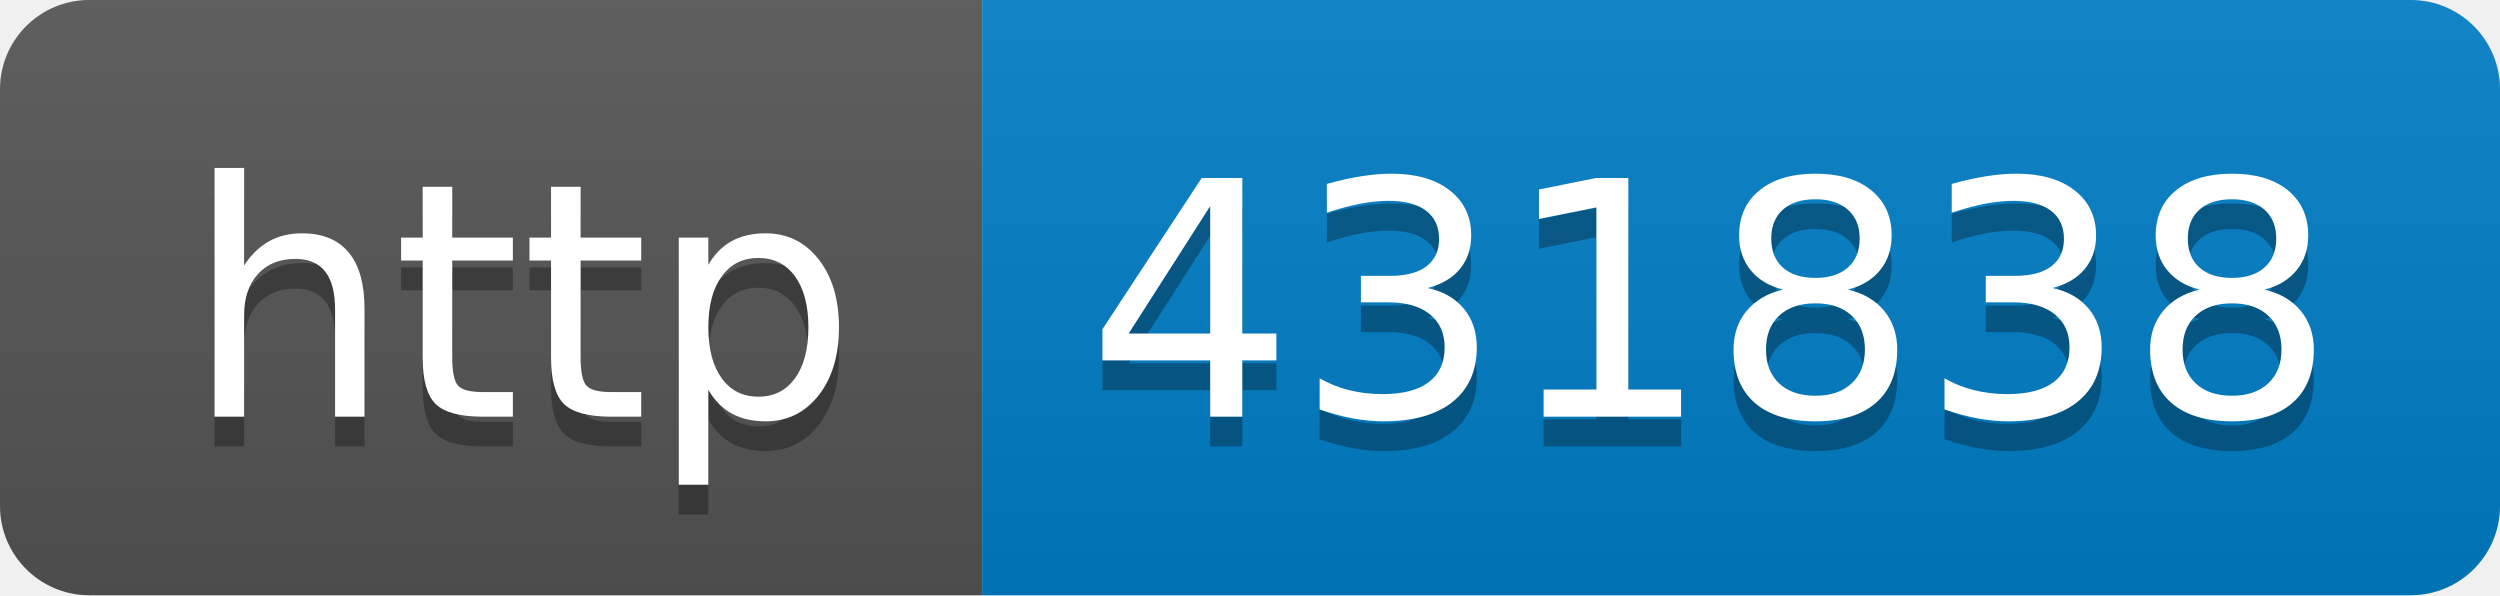
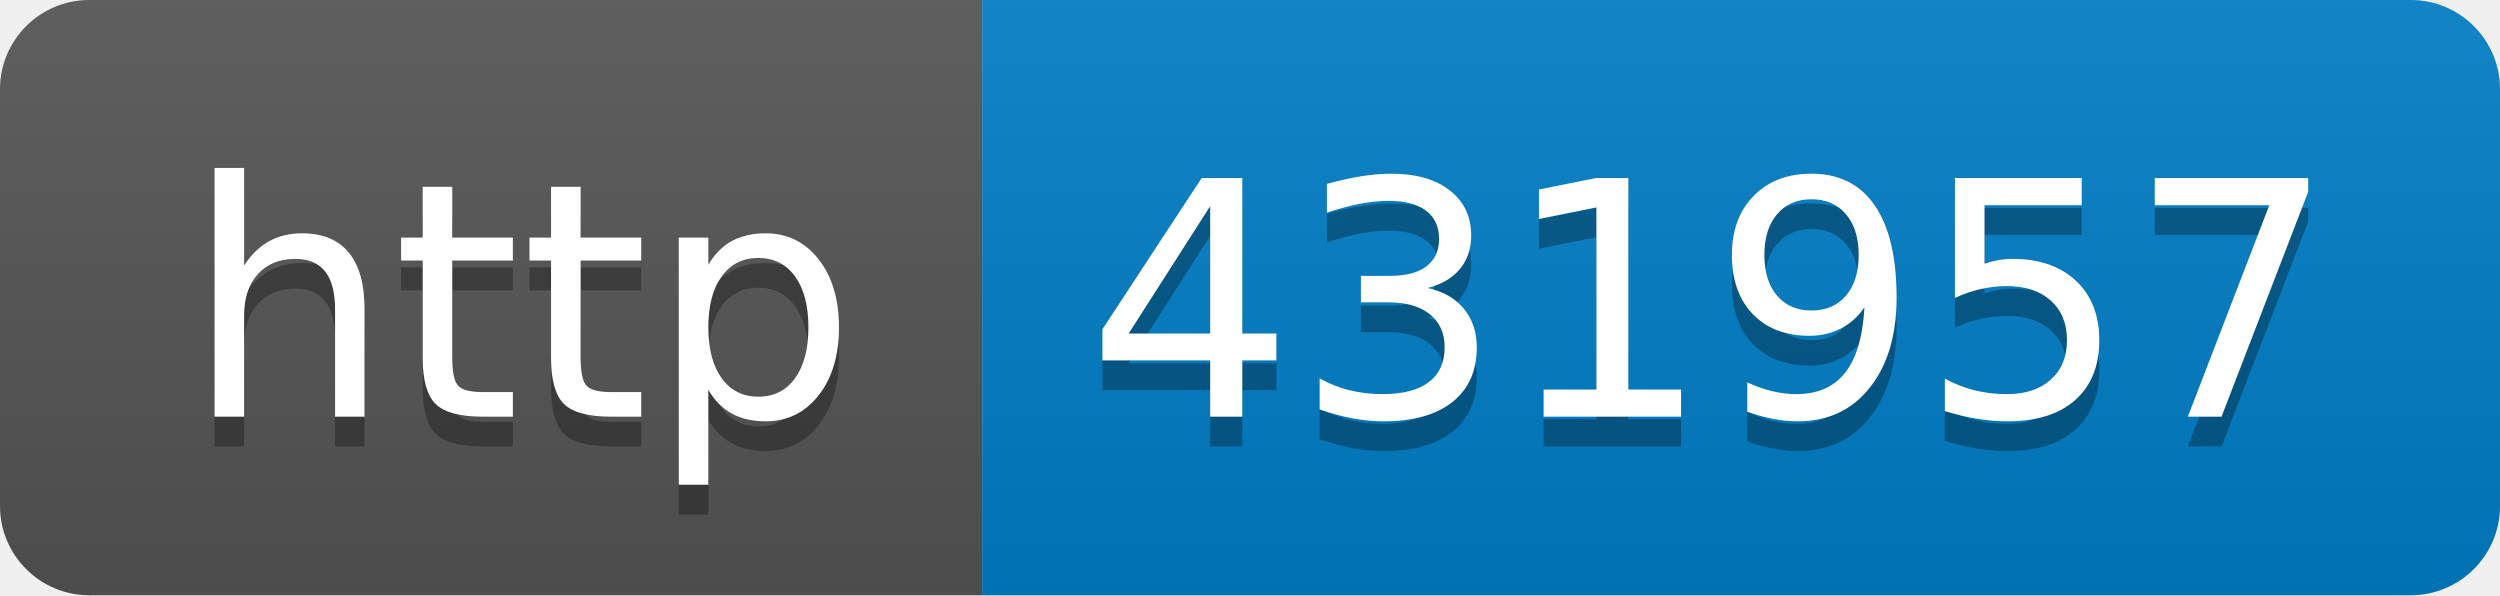
- <svg xmlns="http://www.w3.org/2000/svg" width="84" height="20" role="img" aria-label="http: 431838">
+ <svg xmlns="http://www.w3.org/2000/svg" width="84" height="20" role="img" aria-label="http: 431957">
  <linearGradient id="s" x2="0" y2="100%">
    <stop offset="0" stop-color="#bbb" stop-opacity=".1" />
    <stop offset="1" stop-opacity=".1" />
  </linearGradient>
  <clipPath id="r">
    <rect width="84" height="20" rx="3" fill="#fff" />
  </clipPath>
  <g clip-path="url(#r)">
    <rect width="33" height="20" fill="#555" />
    <rect x="33" width="51" height="20" fill="#007ec6" />
    <rect width="84" height="20" fill="url(#s)" />
  </g>
  <g fill="#fff" text-anchor="middle" font-family="Verdana,Geneva,DejaVu Sans,sans-serif" text-rendering="geometricPrecision" font-size="110">
    <text aria-hidden="true" x="175" y="150" fill="#010101" fill-opacity=".3" transform="scale(.1)" textLength="230">http</text>
    <text x="175" y="140" transform="scale(.1)" fill="#fff" textLength="230">http</text>
-     <text aria-hidden="true" x="575" y="150" fill="#010101" fill-opacity=".3" transform="scale(.1)" textLength="410">431838</text>
-     <text x="575" y="140" transform="scale(.1)" fill="#fff" textLength="410">431838</text>
+     <text aria-hidden="true" x="575" y="150" fill="#010101" fill-opacity=".3" transform="scale(.1)" textLength="410">431957</text>
+     <text x="575" y="140" transform="scale(.1)" fill="#fff" textLength="410">431957</text>
  </g>
</svg>
